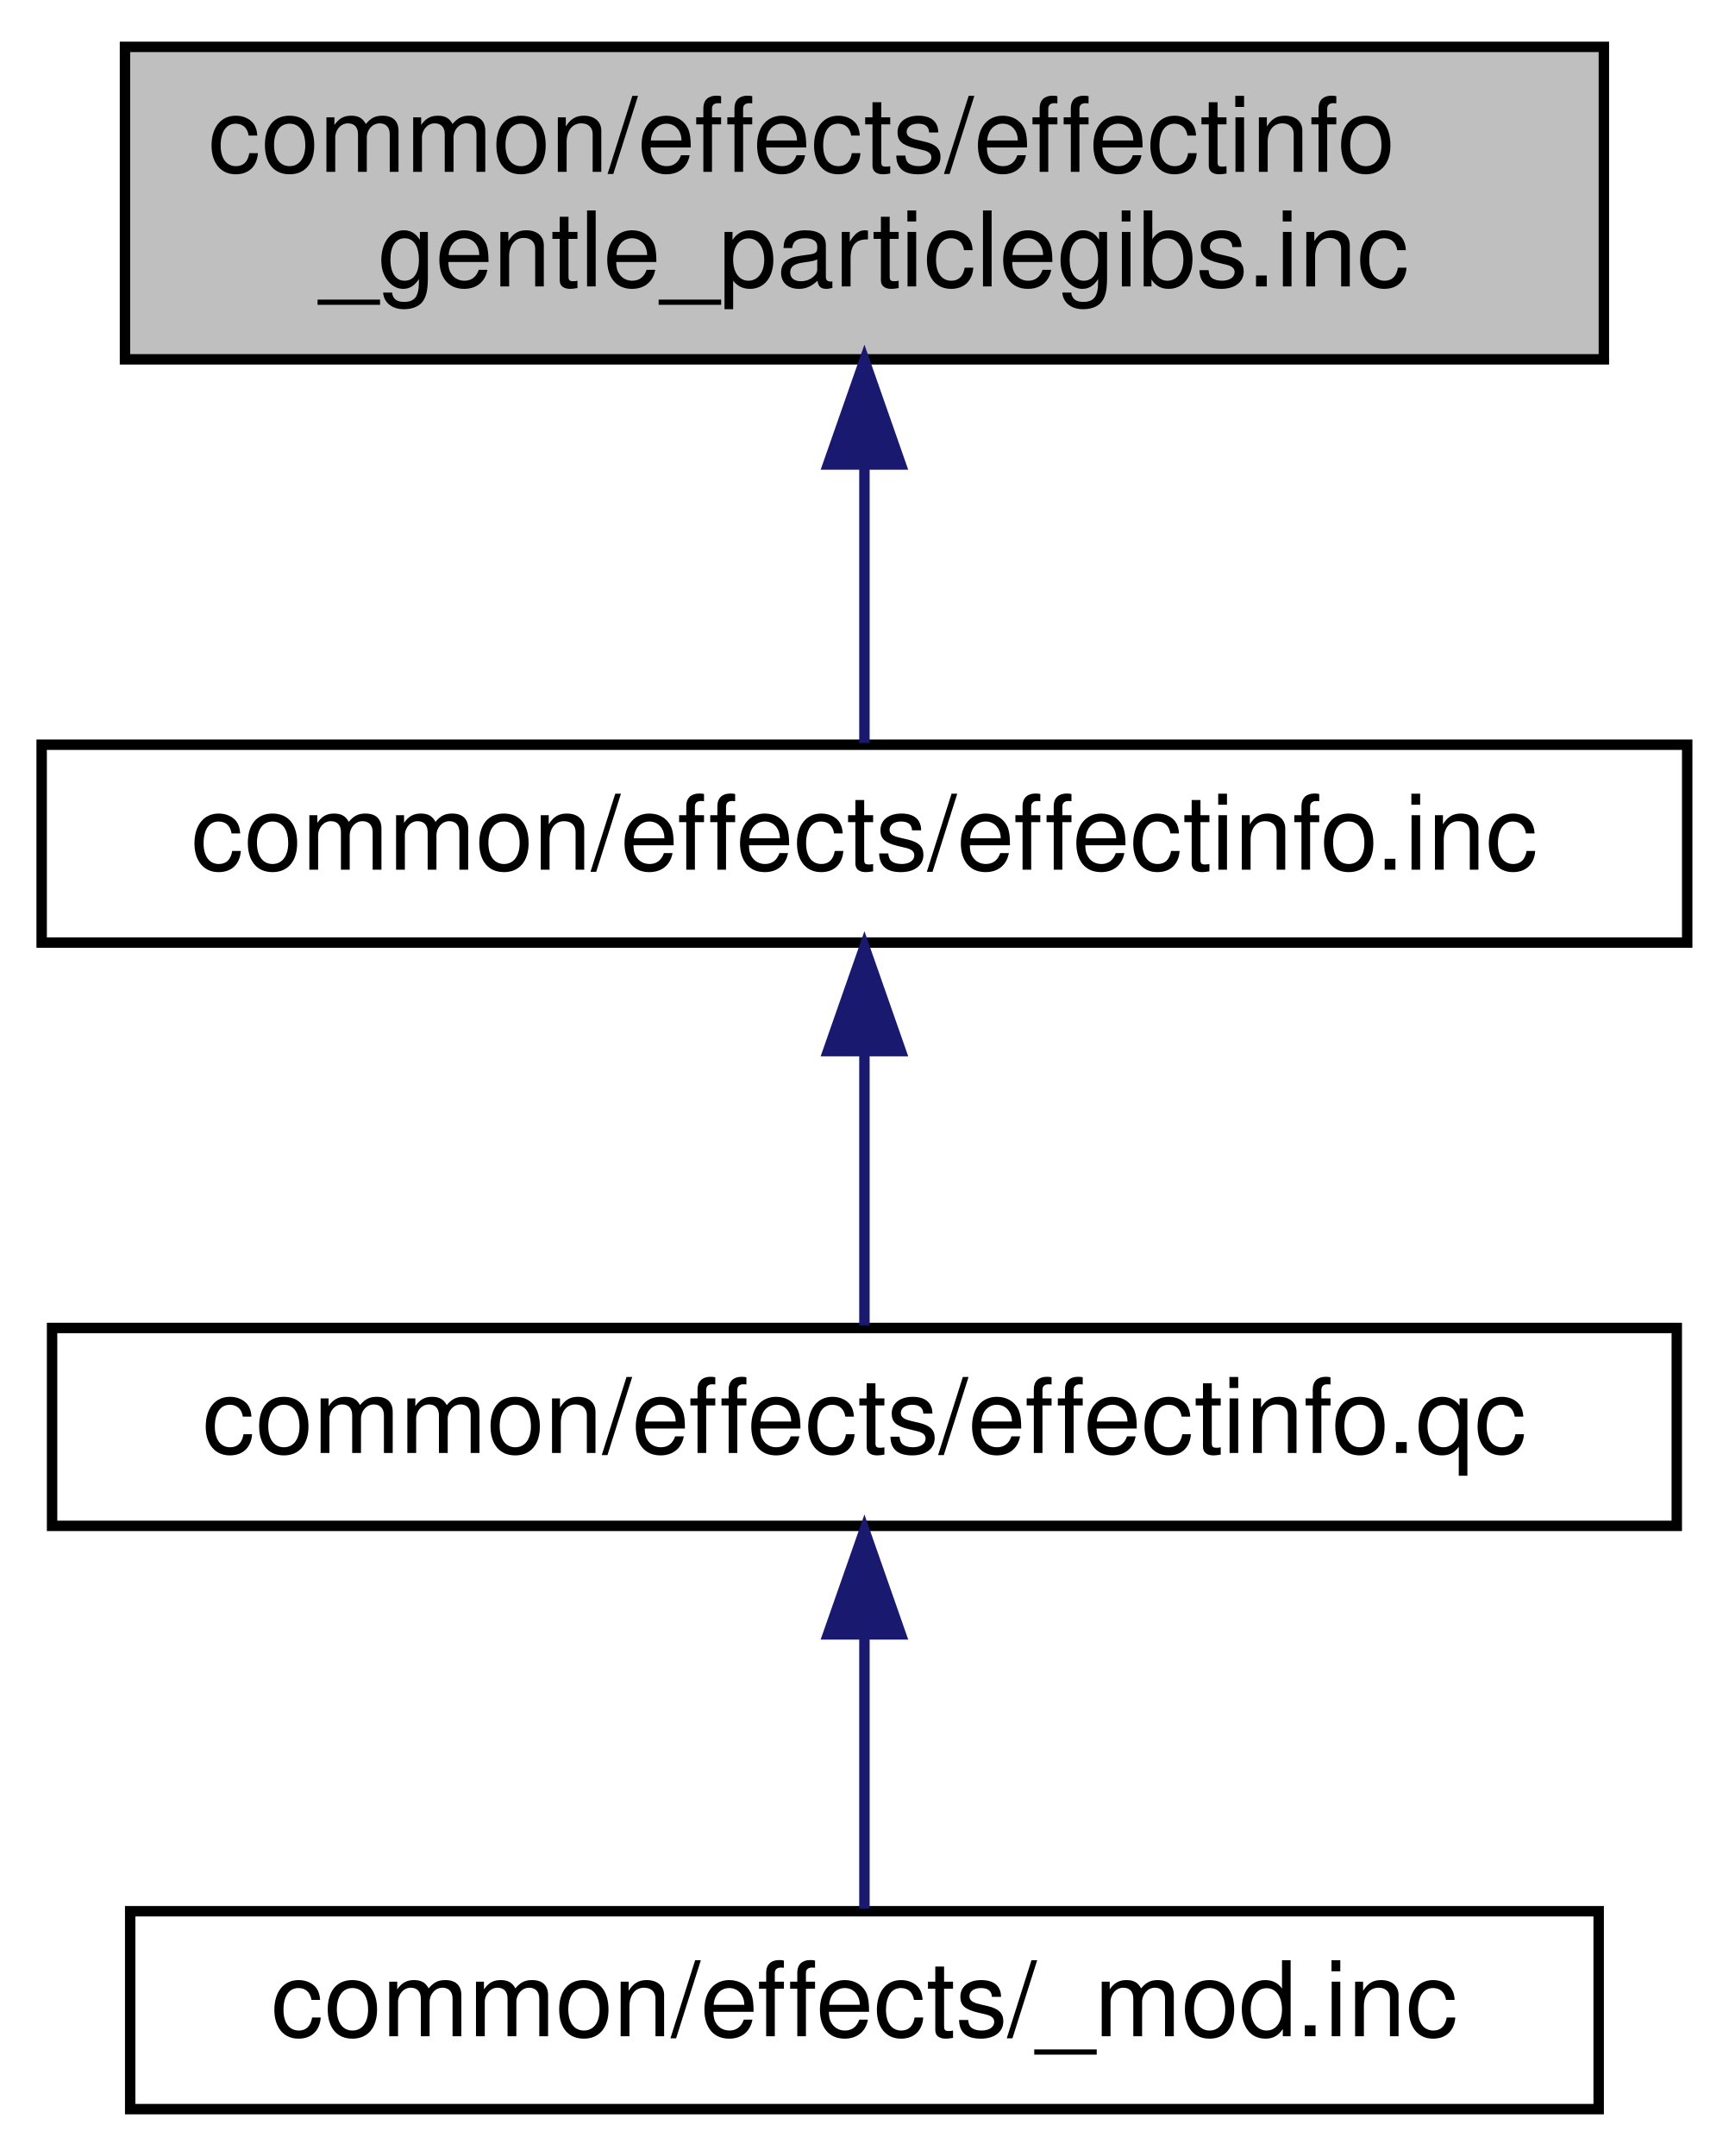
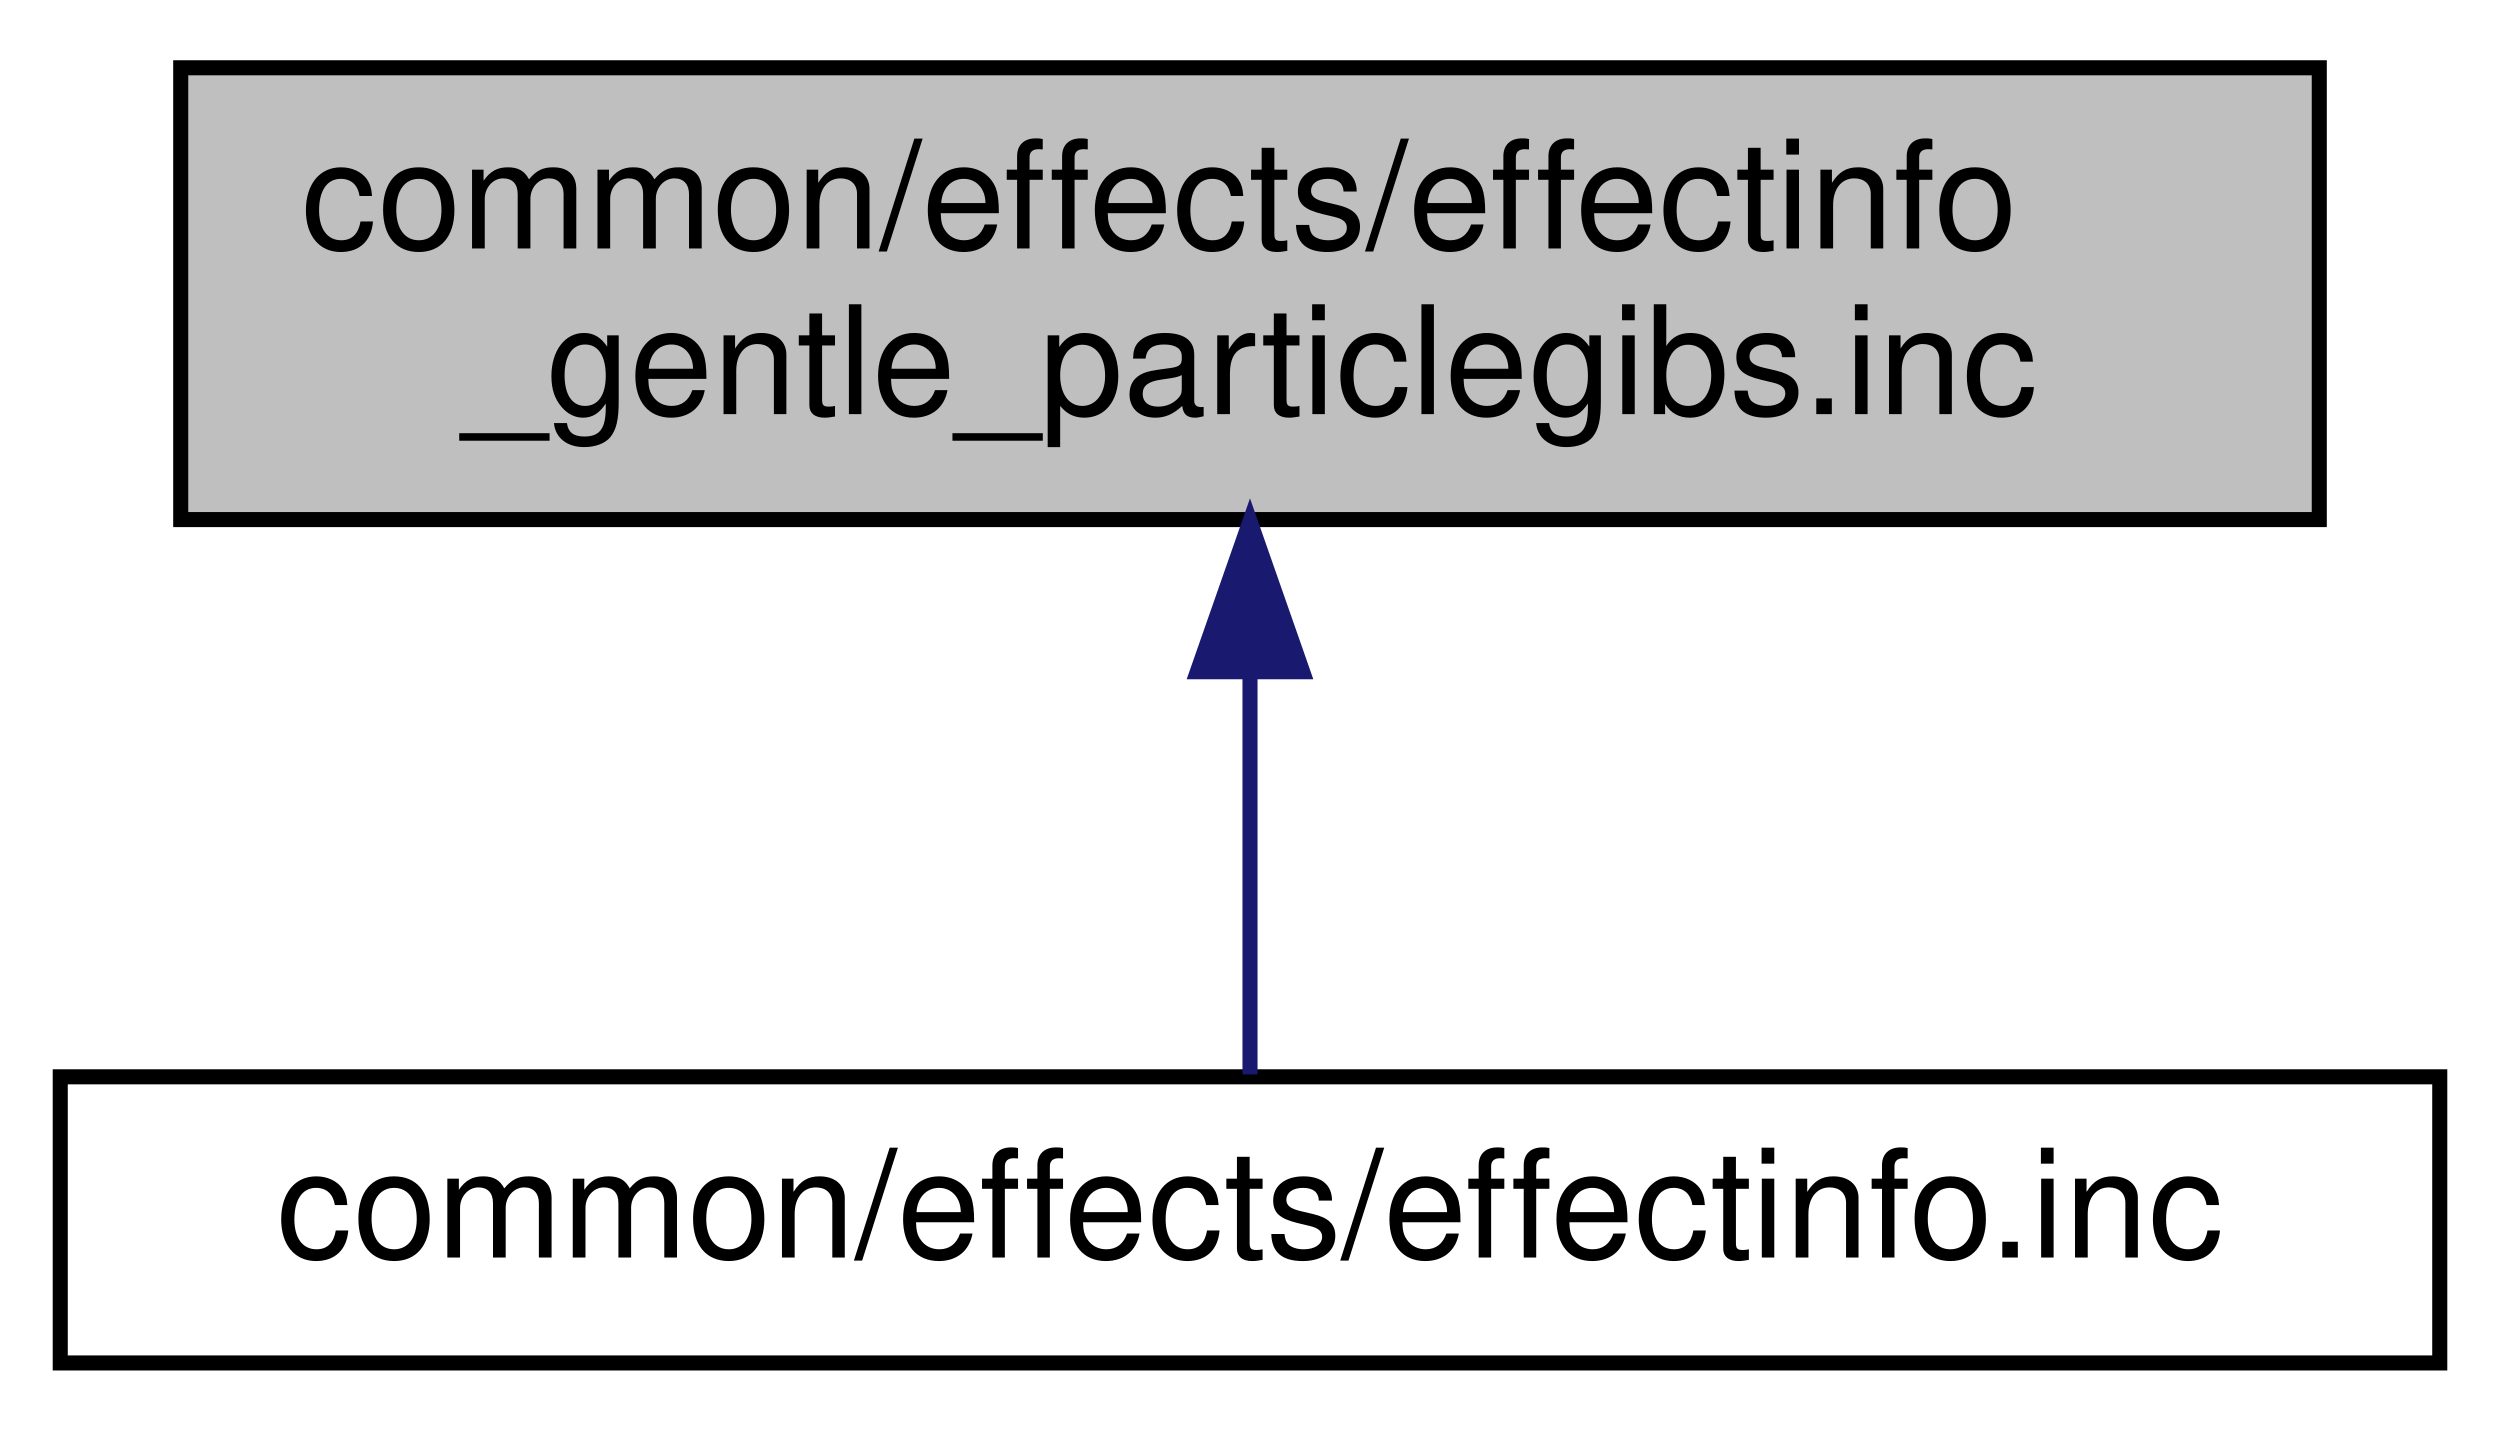
- <svg xmlns="http://www.w3.org/2000/svg" xmlns:xlink="http://www.w3.org/1999/xlink" width="166pt" height="207pt" viewBox="0.00 0.00 166.00 207.00">
-   <g id="graph0" class="graph" transform="scale(1 1) rotate(0) translate(4 203)">
+ <svg xmlns="http://www.w3.org/2000/svg" xmlns:xlink="http://www.w3.org/1999/xlink" width="166pt" height="95pt" viewBox="0.00 0.00 166.00 95.00">
+   <g id="graph0" class="graph" transform="scale(1 1) rotate(0) translate(4 91)">
    <g id="node1" class="node">
-       <polygon fill="#bfbfbf" stroke="black" points="8,-168.5 8,-198.5 150,-198.5 150,-168.5 8,-168.5" />
-       <text text-anchor="start" x="16" y="-186.5" font-family="Helvetica,sans-Serif" font-size="10.00">common/effects/effectinfo</text>
-       <text text-anchor="middle" x="79" y="-175.5" font-family="Helvetica,sans-Serif" font-size="10.00">_gentle_particlegibs.inc</text>
+       <polygon fill="#bfbfbf" stroke="black" points="8,-56.5 8,-86.5 150,-86.5 150,-56.5 8,-56.5" />
+       <text text-anchor="start" x="16" y="-74.5" font-family="Helvetica,sans-Serif" font-size="10.00">common/effects/effectinfo</text>
+       <text text-anchor="middle" x="79" y="-63.5" font-family="Helvetica,sans-Serif" font-size="10.00">_gentle_particlegibs.inc</text>
    </g>
    <g id="node2" class="node">
      <g id="a_node2">
        <a xlink:href="../../db/d7f/effectinfo_8inc.html" target="_top" xlink:title="common/effects/effectinfo.inc">
-           <polygon fill="none" stroke="black" points="-1.42109e-14,-112.5 -1.42109e-14,-131.5 158,-131.5 158,-112.5 -1.42109e-14,-112.5" />
-           <text text-anchor="middle" x="79" y="-119.5" font-family="Helvetica,sans-Serif" font-size="10.00">common/effects/effectinfo.inc</text>
+           <polygon fill="none" stroke="black" points="-1.42109e-14,-0.5 -1.42109e-14,-19.5 158,-19.5 158,-0.5 -1.42109e-14,-0.5" />
+           <text text-anchor="middle" x="79" y="-7.5" font-family="Helvetica,sans-Serif" font-size="10.00">common/effects/effectinfo.inc</text>
        </a>
      </g>
    </g>
    <g id="edge1" class="edge">
-       <path fill="none" stroke="midnightblue" d="M79,-158.289C79,-148.857 79,-138.655 79,-131.658" />
-       <polygon fill="midnightblue" stroke="midnightblue" points="75.5,-158.399 79,-168.399 82.5,-158.399 75.5,-158.399" />
-     </g>
-     <g id="node3" class="node">
-       <g id="a_node3">
-         <a xlink:href="../../dd/d87/effectinfo_8qc.html" target="_top" xlink:title="common/effects/effectinfo.qc">
-           <polygon fill="none" stroke="black" points="1,-56.5 1,-75.5 157,-75.5 157,-56.5 1,-56.5" />
-           <text text-anchor="middle" x="79" y="-63.5" font-family="Helvetica,sans-Serif" font-size="10.00">common/effects/effectinfo.qc</text>
-         </a>
-       </g>
-     </g>
-     <g id="edge2" class="edge">
-       <path fill="none" stroke="midnightblue" d="M79,-101.805C79,-92.91 79,-82.78 79,-75.751" />
-       <polygon fill="midnightblue" stroke="midnightblue" points="75.5,-102.083 79,-112.083 82.5,-102.083 75.5,-102.083" />
-     </g>
-     <g id="node4" class="node">
-       <g id="a_node4">
-         <a xlink:href="../../d2/d24/common_2effects_2__mod_8inc.html" target="_top" xlink:title="common/effects/_mod.inc">
-           <polygon fill="none" stroke="black" points="8.5,-0.5 8.5,-19.5 149.5,-19.5 149.5,-0.5 8.5,-0.5" />
-           <text text-anchor="middle" x="79" y="-7.5" font-family="Helvetica,sans-Serif" font-size="10.00">common/effects/_mod.inc</text>
-         </a>
-       </g>
-     </g>
-     <g id="edge3" class="edge">
-       <path fill="none" stroke="midnightblue" d="M79,-45.804C79,-36.91 79,-26.78 79,-19.751" />
-       <polygon fill="midnightblue" stroke="midnightblue" points="75.5,-46.083 79,-56.083 82.5,-46.083 75.5,-46.083" />
+       <path fill="none" stroke="midnightblue" d="M79,-46.289C79,-36.857 79,-26.655 79,-19.658" />
+       <polygon fill="midnightblue" stroke="midnightblue" points="75.5,-46.399 79,-56.399 82.5,-46.399 75.5,-46.399" />
    </g>
  </g>
</svg>
